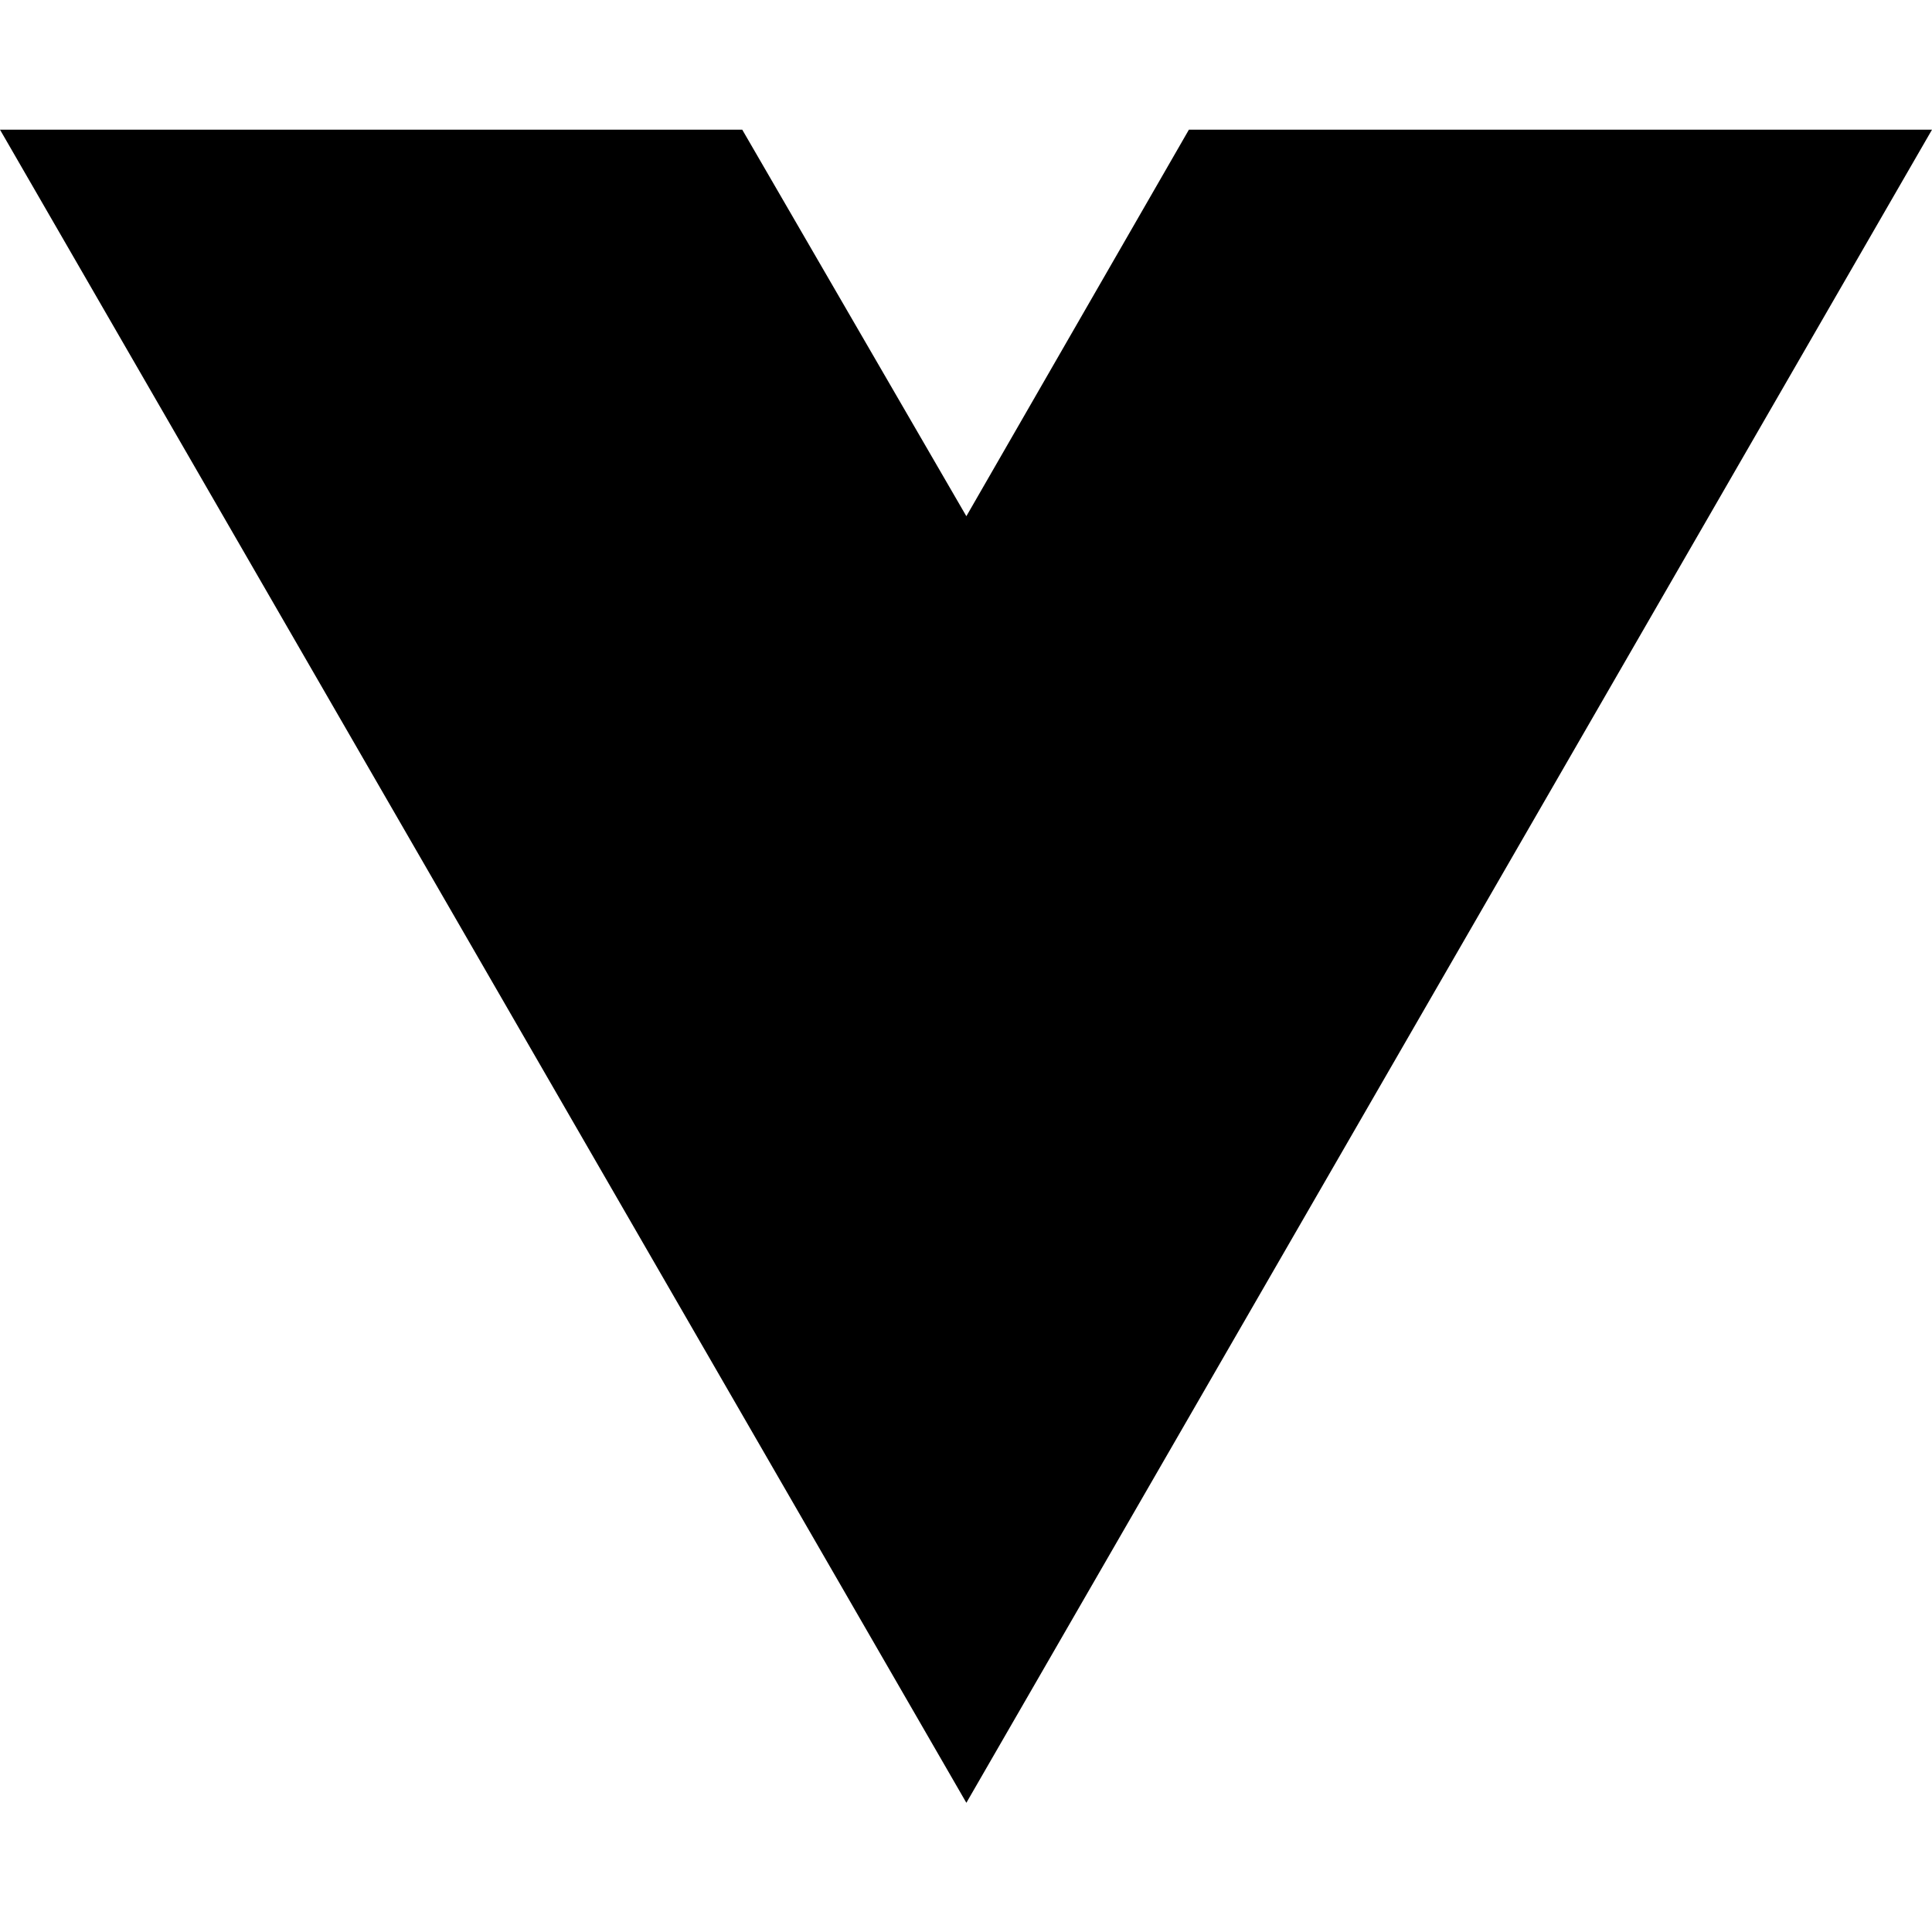
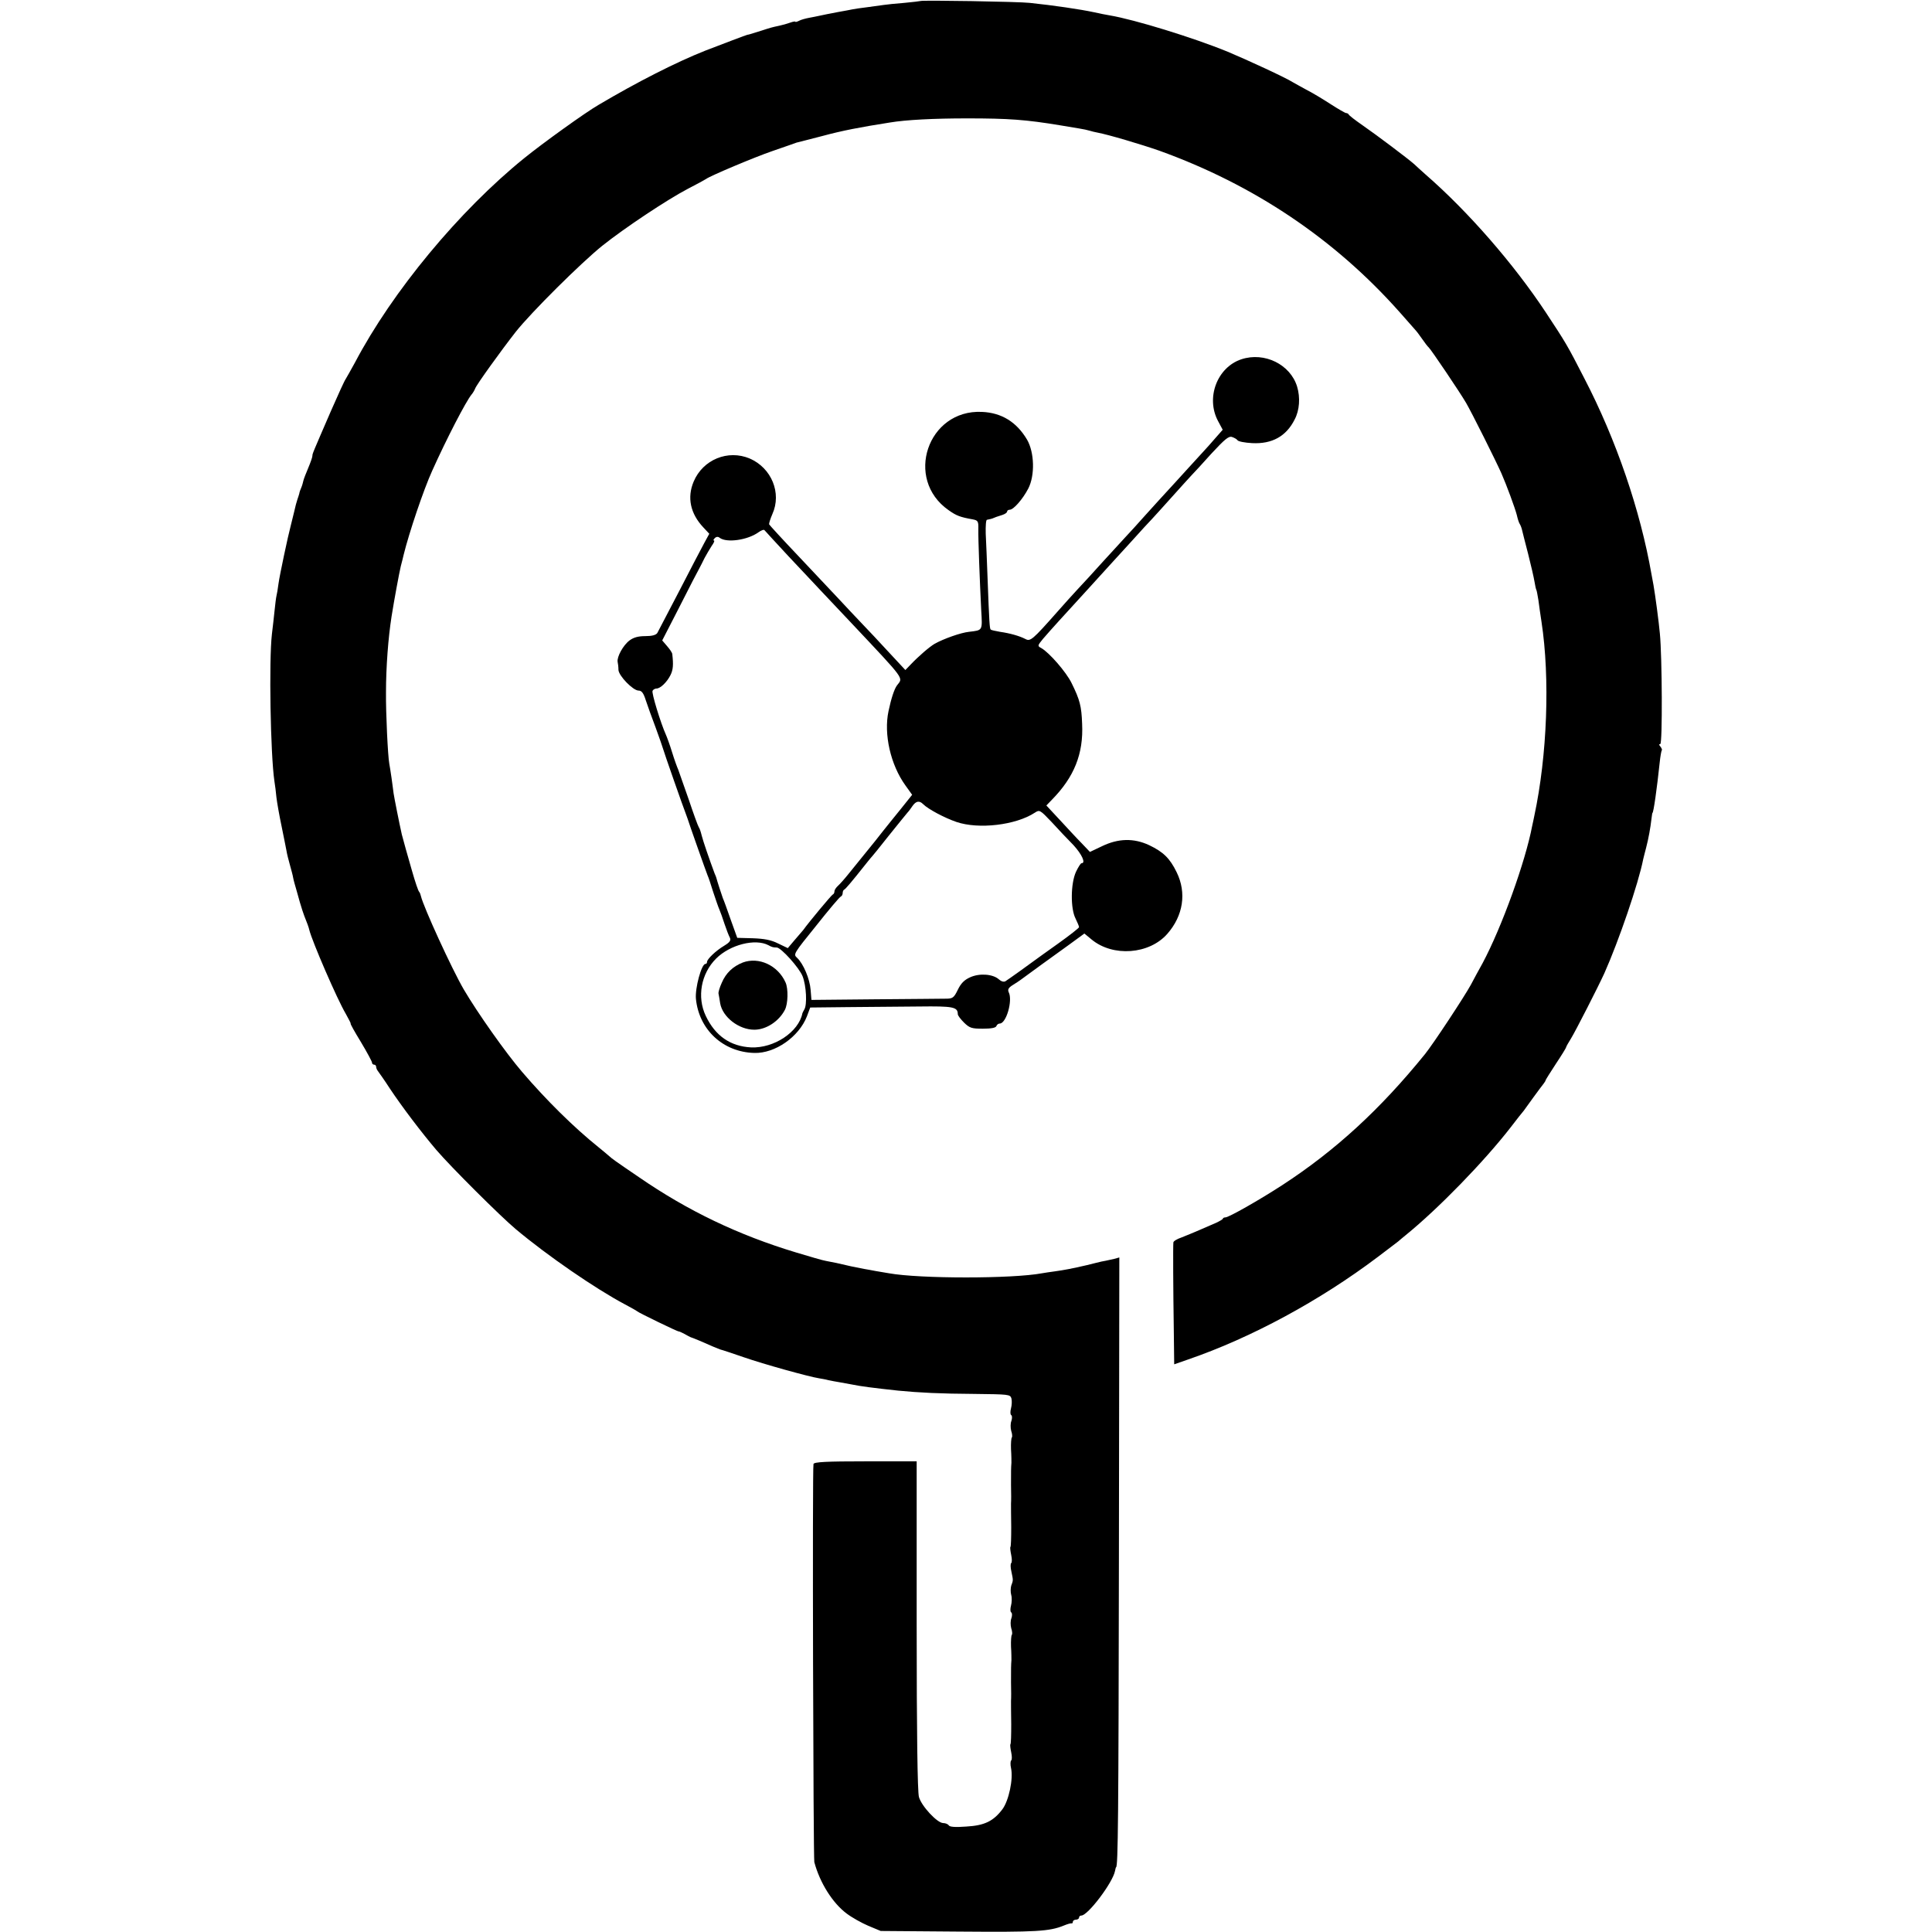
- <svg xmlns="http://www.w3.org/2000/svg" width="16" height="16" viewBox="0 0 16 16" fill="none">
-   <path d="M8.003 14.93L0 1.074H6.147L8.003 4.275L9.846 1.074H16L8.003 14.93Z" fill="black" />
+ <svg xmlns="http://www.w3.org/2000/svg" version="1.0" width="940pt" height="940pt" viewBox="0 0 940 940" preserveAspectRatio="xMidYMid meet">
+   <g transform="translate(0,940) scale(0.1,-0.1)" fill="#000000" stroke="none">
+     <path d="M4478 9395 c-2 -1 -37 -5 -78 -9 -41 -3 -86 -8 -100 -10 -14 -2 -50 -7 -80 -11 -30 -4 -62 -8 -70 -10 -8 -2 -42 -8 -75 -14 -33 -6 -71 -14 -85 -17 -14 -3 -38 -8 -55 -11 -16 -3 -38 -9 -47 -14 -10 -5 -18 -7 -18 -5 0 3 -11 1 -25 -4 -14 -5 -38 -12 -53 -15 -37 -8 -41 -9 -87 -24 -63 -20 -65 -20 -68 -20 -3 0 -124 -46 -207 -78 -141 -56 -330 -152 -519 -264 -64 -37 -271 -186 -361 -259 -315 -255 -641 -648 -823 -994 -21 -38 -41 -74 -45 -80 -5 -6 -37 -76 -72 -156 -90 -208 -90 -207 -90 -218 0 -6 -9 -32 -20 -58 -11 -26 -22 -54 -24 -63 -2 -9 -6 -24 -10 -33 -4 -9 -9 -22 -10 -30 -2 -7 -6 -20 -9 -28 -3 -8 -11 -37 -17 -65 -7 -27 -14 -57 -16 -65 -12 -44 -54 -241 -59 -280 -3 -25 -8 -52 -10 -60 -2 -8 -6 -40 -9 -70 -3 -30 -9 -82 -13 -115 -15 -128 -7 -585 12 -715 3 -19 8 -55 10 -80 3 -25 14 -88 25 -140 11 -52 21 -106 24 -120 2 -14 10 -45 17 -70 7 -25 14 -51 15 -59 2 -12 9 -37 19 -71 1 -3 7 -25 14 -50 7 -25 17 -54 21 -65 13 -32 23 -59 25 -70 14 -56 135 -336 177 -407 15 -27 26 -48 24 -48 -3 0 20 -41 50 -90 30 -50 54 -95 54 -100 0 -6 5 -10 10 -10 6 0 10 -5 10 -10 0 -6 4 -16 10 -23 5 -7 31 -43 56 -82 62 -93 154 -214 227 -300 72 -84 311 -322 386 -385 155 -130 388 -290 531 -366 30 -16 57 -31 60 -34 7 -7 199 -100 202 -98 2 1 14 -5 28 -12 14 -8 27 -15 30 -16 6 -1 75 -30 110 -46 14 -6 30 -12 35 -14 6 -1 57 -18 115 -38 95 -33 314 -94 365 -102 11 -2 31 -5 45 -9 14 -3 40 -8 59 -11 18 -3 43 -8 55 -10 43 -9 105 -17 226 -30 103 -10 205 -15 370 -16 168 -2 175 -2 181 -22 3 -12 2 -33 -2 -48 -4 -15 -4 -30 1 -33 5 -3 5 -16 1 -28 -5 -12 -5 -34 -1 -49 5 -14 6 -29 3 -32 -3 -3 -5 -29 -4 -58 2 -29 2 -59 2 -65 -2 -25 -2 -39 -2 -108 1 -38 1 -79 0 -90 0 -11 0 -62 1 -114 0 -52 -1 -96 -4 -98 -2 -2 0 -20 4 -39 4 -19 4 -36 0 -39 -4 -3 -4 -22 1 -42 9 -43 9 -41 -1 -68 -3 -11 -4 -31 0 -45 4 -14 3 -37 -1 -52 -4 -15 -4 -30 1 -33 5 -3 5 -16 1 -28 -5 -12 -5 -34 -1 -49 5 -14 6 -29 3 -32 -3 -3 -5 -29 -4 -58 2 -29 2 -59 2 -65 -2 -25 -2 -39 -2 -108 1 -38 1 -79 0 -90 0 -11 0 -62 1 -114 0 -52 -1 -96 -4 -98 -2 -2 0 -20 4 -39 4 -19 4 -36 0 -39 -4 -3 -5 -20 -1 -37 12 -53 -11 -160 -42 -201 -44 -58 -87 -79 -176 -84 -52 -4 -81 -2 -85 6 -4 6 -16 11 -27 11 -29 0 -106 83 -118 127 -7 25 -11 312 -11 836 l0 797 -249 0 c-190 0 -250 -3 -253 -13 -6 -15 -1 -1917 4 -1937 27 -101 89 -199 157 -250 25 -19 73 -46 106 -60 l60 -25 384 -3 c373 -3 437 1 506 29 17 7 33 12 38 11 4 -1 7 2 7 8 0 5 7 10 15 10 8 0 15 5 15 10 0 6 5 10 11 10 32 0 153 160 164 217 2 10 4 18 5 18 10 0 12 247 14 1503 l2 1464 -25 -7 c-14 -3 -33 -7 -41 -9 -8 -1 -31 -6 -50 -11 -19 -5 -37 -9 -40 -10 -78 -18 -110 -24 -160 -31 -19 -2 -46 -7 -60 -9 -144 -27 -595 -27 -745 0 -16 3 -46 8 -65 11 -19 4 -44 8 -55 10 -11 2 -40 8 -65 13 -25 6 -56 13 -70 16 -14 3 -37 7 -51 10 -14 2 -79 21 -145 41 -282 85 -528 203 -766 367 -119 81 -131 90 -144 102 -6 5 -30 26 -54 45 -117 94 -252 227 -370 365 -79 92 -216 286 -283 400 -59 101 -197 403 -209 455 -2 8 -5 17 -8 20 -5 4 -20 49 -36 105 -17 57 -46 163 -49 175 -12 53 -37 179 -40 200 -2 14 -6 48 -10 75 -4 28 -9 59 -11 70 -7 36 -17 247 -16 345 0 126 11 267 27 370 13 82 37 211 45 245 6 22 12 47 14 56 26 106 97 317 139 409 70 156 164 337 191 370 7 8 15 22 18 30 7 19 125 183 197 275 76 96 318 336 421 419 109 87 315 224 416 277 43 22 83 44 89 48 19 15 241 108 320 135 44 15 87 30 95 33 8 3 20 7 25 9 6 1 62 16 125 32 100 27 184 43 330 66 78 13 214 20 375 20 203 0 286 -6 455 -34 30 -5 71 -12 90 -15 19 -3 43 -8 52 -11 9 -3 26 -7 37 -9 54 -10 215 -58 301 -88 461 -166 854 -430 1170 -786 36 -41 70 -79 75 -85 6 -6 22 -27 35 -46 13 -19 27 -37 31 -40 10 -8 153 -220 182 -270 28 -48 144 -280 172 -343 25 -57 66 -168 75 -203 4 -18 10 -37 14 -43 4 -6 9 -19 11 -28 2 -10 16 -63 30 -118 14 -55 28 -116 31 -135 3 -19 7 -37 9 -40 2 -3 6 -26 10 -50 3 -25 10 -72 15 -105 42 -275 28 -650 -35 -945 -3 -14 -7 -35 -10 -47 -33 -175 -148 -494 -242 -670 -16 -28 -41 -75 -57 -105 -33 -60 -182 -286 -223 -337 -218 -269 -436 -469 -694 -637 -114 -74 -259 -156 -276 -157 -7 0 -13 -3 -13 -6 0 -3 -15 -12 -32 -20 -18 -8 -55 -24 -83 -36 -27 -12 -67 -28 -87 -36 -21 -7 -39 -18 -39 -24 -2 -14 -1 -231 2 -426 l2 -167 66 23 c309 106 643 287 924 499 48 36 93 71 100 76 7 6 23 20 37 31 160 130 382 359 510 524 30 39 58 75 63 80 4 6 25 35 47 65 22 30 44 60 50 67 5 7 10 14 10 17 0 2 23 39 50 80 28 42 50 78 50 81 0 3 11 22 24 43 21 34 131 249 162 317 70 157 166 437 189 555 2 8 8 33 14 55 12 46 21 97 26 140 2 17 4 30 5 30 5 0 22 120 35 244 3 30 8 57 10 60 3 2 0 10 -6 18 -8 9 -8 13 -1 13 11 0 9 427 -2 537 -5 57 -23 191 -31 236 -3 15 -7 39 -10 54 -54 309 -171 653 -327 953 -83 162 -90 173 -187 320 -156 236 -378 491 -585 671 -21 19 -46 41 -55 50 -29 26 -183 142 -251 189 -36 25 -66 48 -68 53 -2 4 -8 7 -13 7 -4 0 -39 20 -76 44 -37 24 -90 56 -118 70 -27 15 -57 31 -65 36 -34 22 -225 110 -316 148 -168 69 -455 157 -574 177 -19 3 -53 10 -75 15 -70 15 -200 34 -315 46 -51 6 -527 14 -532 9z" />
+     <path d="M6040 7652 c-118 -39 -174 -187 -114 -300 l23 -43 -37 -42 c-20 -23 -41 -47 -47 -53 -5 -6 -44 -48 -85 -93 -41 -45 -88 -97 -105 -115 -16 -17 -61 -67 -100 -110 -38 -43 -83 -92 -100 -110 -16 -18 -66 -72 -110 -120 -44 -49 -98 -108 -120 -131 -22 -24 -67 -73 -100 -111 -122 -138 -132 -146 -156 -133 -29 15 -75 28 -124 35 -22 4 -42 8 -45 11 -5 5 -7 34 -15 248 -3 83 -7 180 -9 218 -1 37 1 68 6 68 12 2 27 6 33 9 6 3 12 5 43 15 12 4 22 11 22 16 0 5 6 9 13 9 18 0 63 51 90 103 33 64 30 176 -6 238 -51 86 -124 131 -220 135 -264 12 -378 -327 -162 -478 38 -27 56 -34 118 -45 25 -5 28 -9 27 -47 -1 -46 7 -254 14 -394 6 -102 8 -98 -59 -106 -40 -4 -124 -34 -167 -58 -26 -15 -80 -62 -117 -101 l-26 -27 -80 86 c-44 48 -105 113 -135 144 -30 32 -80 84 -110 117 -30 32 -118 125 -195 207 -77 81 -141 151 -143 155 -1 4 6 27 16 50 46 102 -4 224 -110 270 -106 45 -228 -5 -273 -112 -33 -78 -16 -156 47 -223 l29 -31 -24 -44 c-13 -24 -68 -129 -122 -234 -54 -104 -102 -196 -107 -205 -7 -10 -26 -15 -58 -15 -34 0 -57 -6 -77 -21 -31 -23 -62 -80 -58 -104 2 -8 4 -26 4 -39 1 -29 71 -101 98 -101 15 0 24 -12 35 -47 9 -27 30 -86 48 -133 17 -47 33 -92 35 -100 4 -16 102 -296 112 -320 3 -8 7 -19 9 -25 4 -15 90 -258 97 -275 4 -8 16 -44 27 -80 12 -36 25 -74 30 -85 5 -11 16 -42 25 -70 9 -27 21 -58 26 -67 6 -13 1 -22 -27 -39 -42 -25 -84 -66 -84 -79 0 -6 -3 -10 -8 -10 -19 0 -51 -118 -46 -170 15 -150 132 -259 284 -263 101 -3 217 78 256 178 l16 43 186 2 c103 1 259 2 346 3 162 2 186 -2 186 -37 0 -7 14 -25 31 -42 27 -26 37 -29 91 -29 40 0 63 4 66 13 2 6 9 12 16 12 32 0 64 112 44 152 -6 13 -2 22 19 35 16 10 33 21 38 25 25 19 162 118 233 169 l78 57 35 -29 c104 -86 281 -73 369 28 77 88 94 199 45 299 -33 68 -65 99 -134 132 -75 35 -150 33 -229 -5 l-59 -28 -39 41 c-22 22 -69 73 -106 113 l-67 72 27 28 c108 110 154 223 147 369 -3 86 -11 117 -51 198 -26 54 -110 150 -148 171 -19 10 -18 12 8 44 16 19 52 59 80 90 28 30 89 98 136 149 47 52 96 106 110 121 14 15 61 67 105 115 44 49 89 98 100 109 11 12 54 59 95 105 41 46 84 93 95 105 11 11 56 60 99 108 65 70 84 86 100 81 12 -4 24 -11 27 -16 4 -6 35 -12 71 -14 97 -5 166 33 207 115 24 45 28 107 12 160 -33 108 -159 170 -271 133z m-2205 -957 c61 -64 130 -139 155 -165 25 -26 93 -99 152 -161 269 -286 252 -264 222 -304 -13 -18 -28 -63 -41 -125 -24 -112 10 -261 82 -361 l33 -46 -56 -70 c-32 -39 -70 -87 -87 -108 -16 -21 -52 -66 -80 -100 -27 -34 -66 -81 -85 -105 -19 -24 -43 -51 -52 -59 -10 -9 -18 -21 -18 -27 0 -7 -3 -14 -8 -16 -6 -2 -116 -134 -144 -173 -5 -5 -23 -28 -42 -49 l-33 -39 -48 23 c-34 17 -67 23 -123 25 l-75 2 -32 89 c-17 49 -34 96 -38 104 -5 13 -29 87 -32 100 -1 3 -4 12 -8 20 -25 67 -57 160 -63 185 -4 17 -10 35 -14 40 -4 6 -26 66 -49 135 -24 69 -47 134 -51 145 -5 11 -19 49 -30 85 -11 36 -25 74 -30 85 -26 58 -71 205 -65 214 3 6 12 11 19 11 19 0 51 31 68 65 13 26 15 50 9 102 0 7 -12 24 -25 39 l-24 28 75 146 c78 153 82 161 103 200 8 14 20 39 28 55 9 17 24 42 34 58 11 15 16 27 12 27 -5 0 -3 5 4 12 7 7 16 8 24 1 34 -25 135 -11 188 27 14 10 27 15 30 10 3 -4 55 -60 115 -125z m657 -1208 c24 -24 103 -66 161 -86 108 -37 289 -16 382 45 23 15 25 14 82 -46 32 -35 79 -85 106 -112 41 -45 61 -88 39 -88 -4 0 -16 -19 -27 -42 -26 -57 -27 -179 -2 -227 9 -19 17 -37 17 -42 0 -4 -46 -40 -102 -80 -57 -40 -107 -77 -113 -81 -18 -14 -130 -94 -143 -102 -8 -5 -21 -1 -32 9 -29 26 -94 31 -140 10 -29 -13 -45 -30 -60 -61 -19 -39 -25 -43 -58 -43 -20 0 -176 -2 -345 -3 l-309 -3 -4 49 c-4 53 -35 127 -66 156 -19 17 -17 20 93 156 61 77 115 141 120 142 5 2 9 10 9 17 0 7 3 15 8 17 6 3 33 34 102 121 8 11 20 24 25 31 6 6 47 56 90 111 44 55 85 105 90 111 6 6 17 21 25 33 17 24 33 27 52 8z m-753 -686 c16 -9 23 -11 40 -11 21 0 110 -99 126 -140 18 -46 23 -139 8 -162 -4 -7 -8 -15 -9 -18 -18 -91 -138 -171 -250 -166 -100 5 -174 56 -220 153 -44 92 -23 206 50 279 68 68 191 99 255 65z" />
+     <path d="M3614 4717 c-48 -19 -82 -51 -102 -98 -11 -24 -18 -48 -16 -54 1 -5 5 -26 8 -47 12 -67 91 -128 166 -128 58 0 120 41 149 97 15 29 17 102 3 133 -37 83 -130 126 -208 97z" />
+   </g>
</svg>
